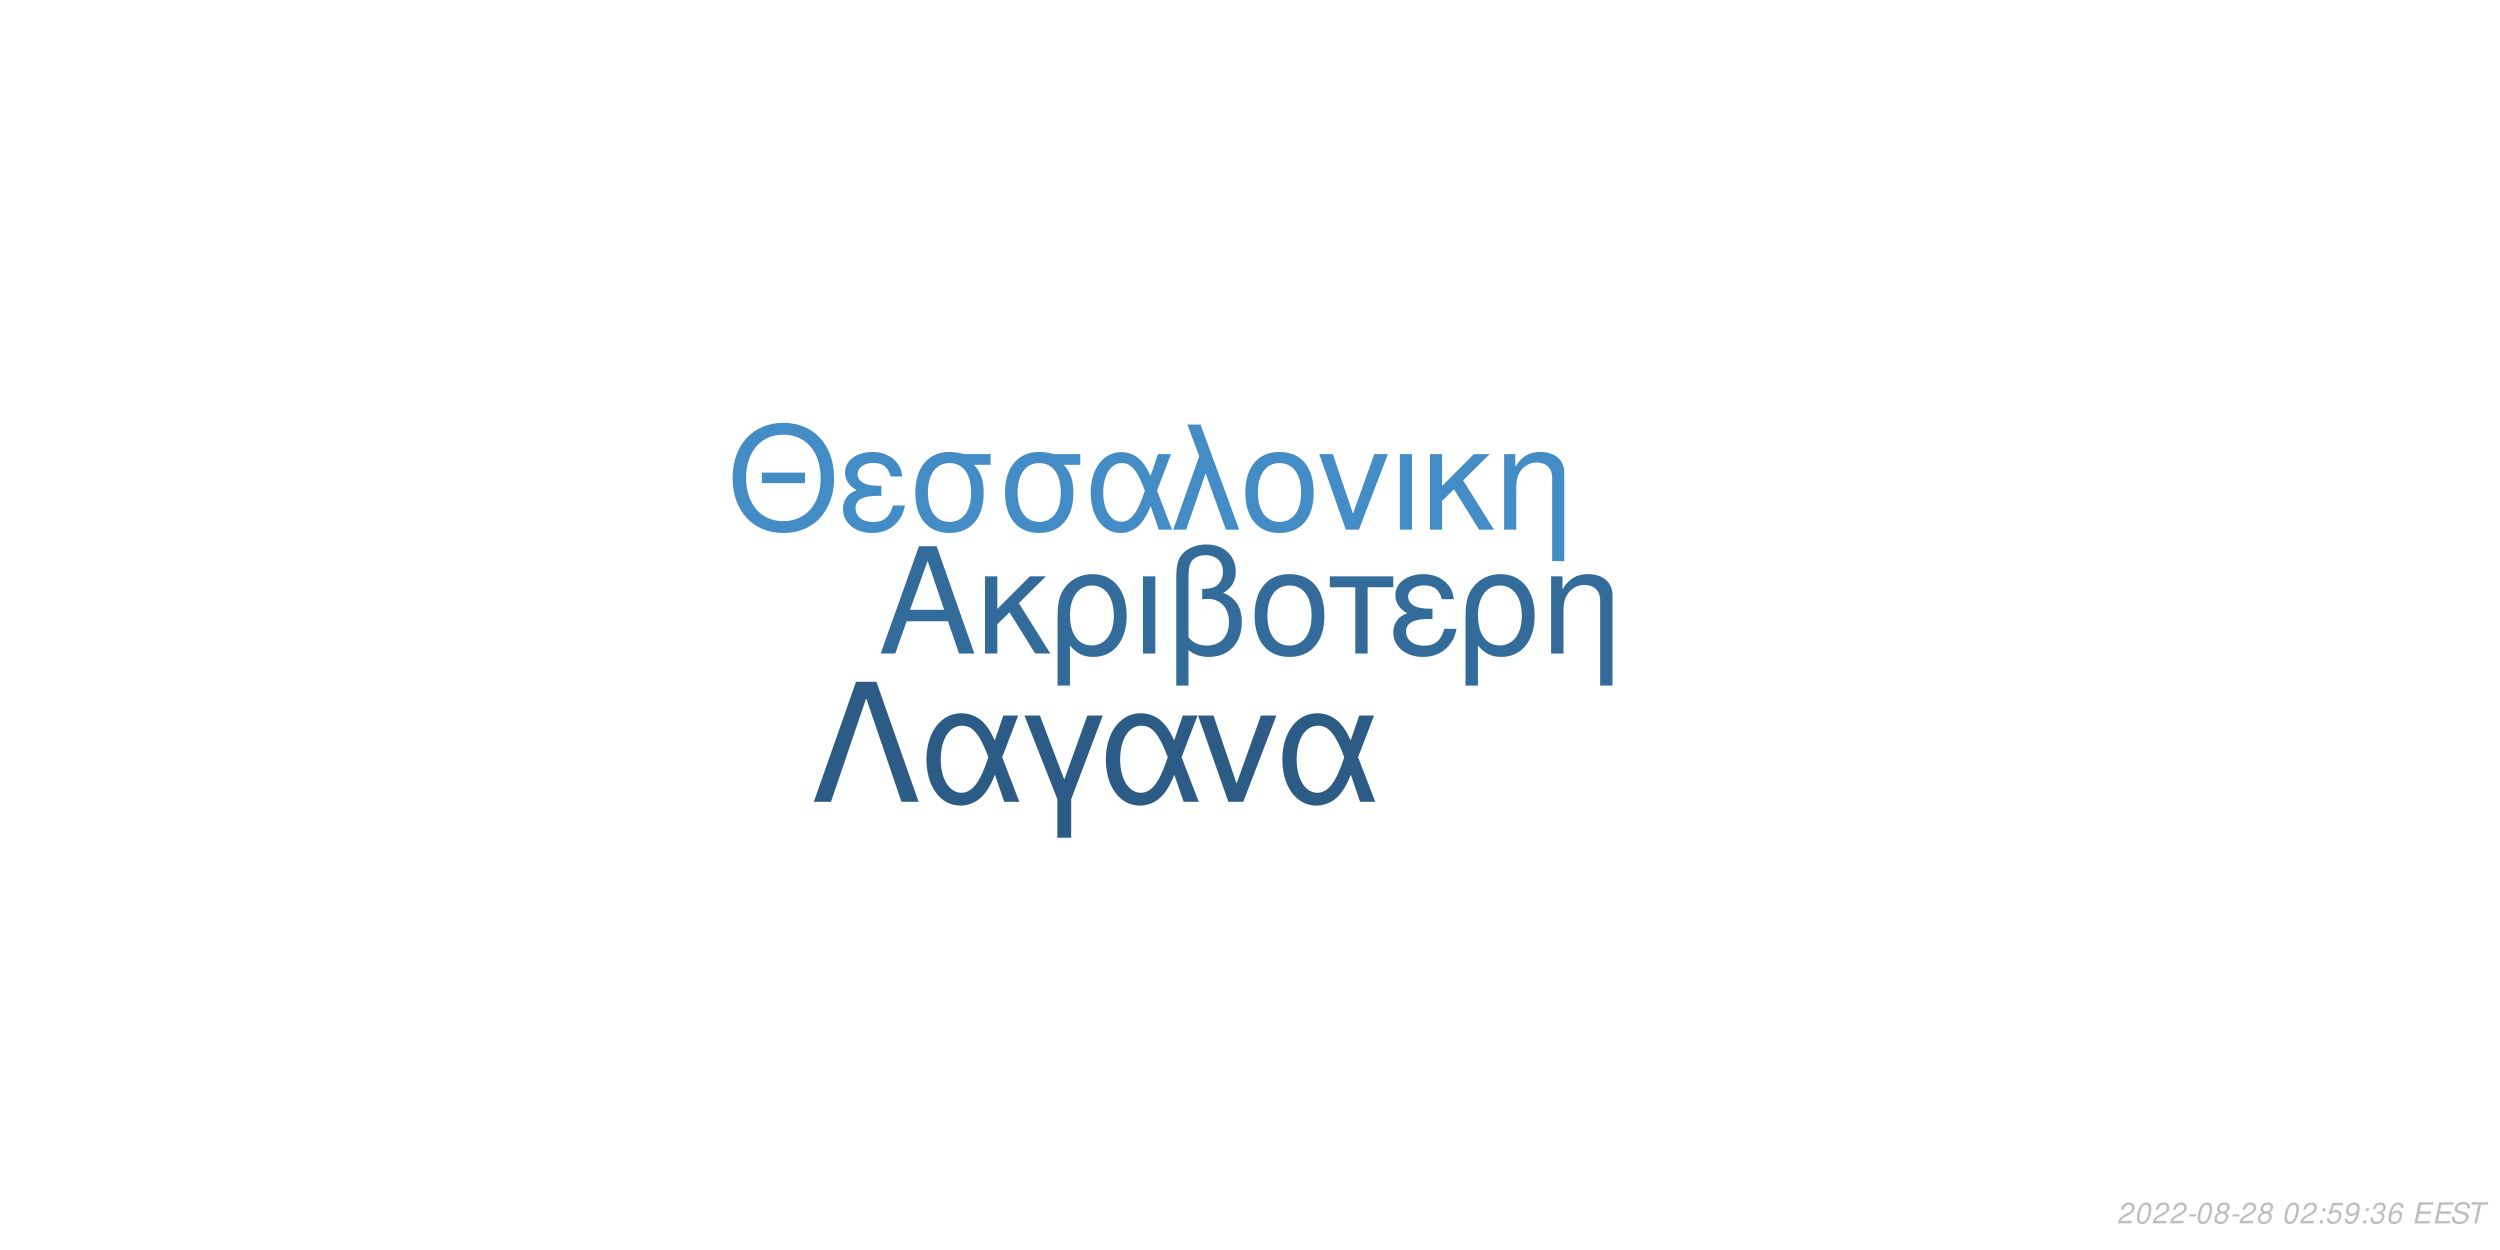
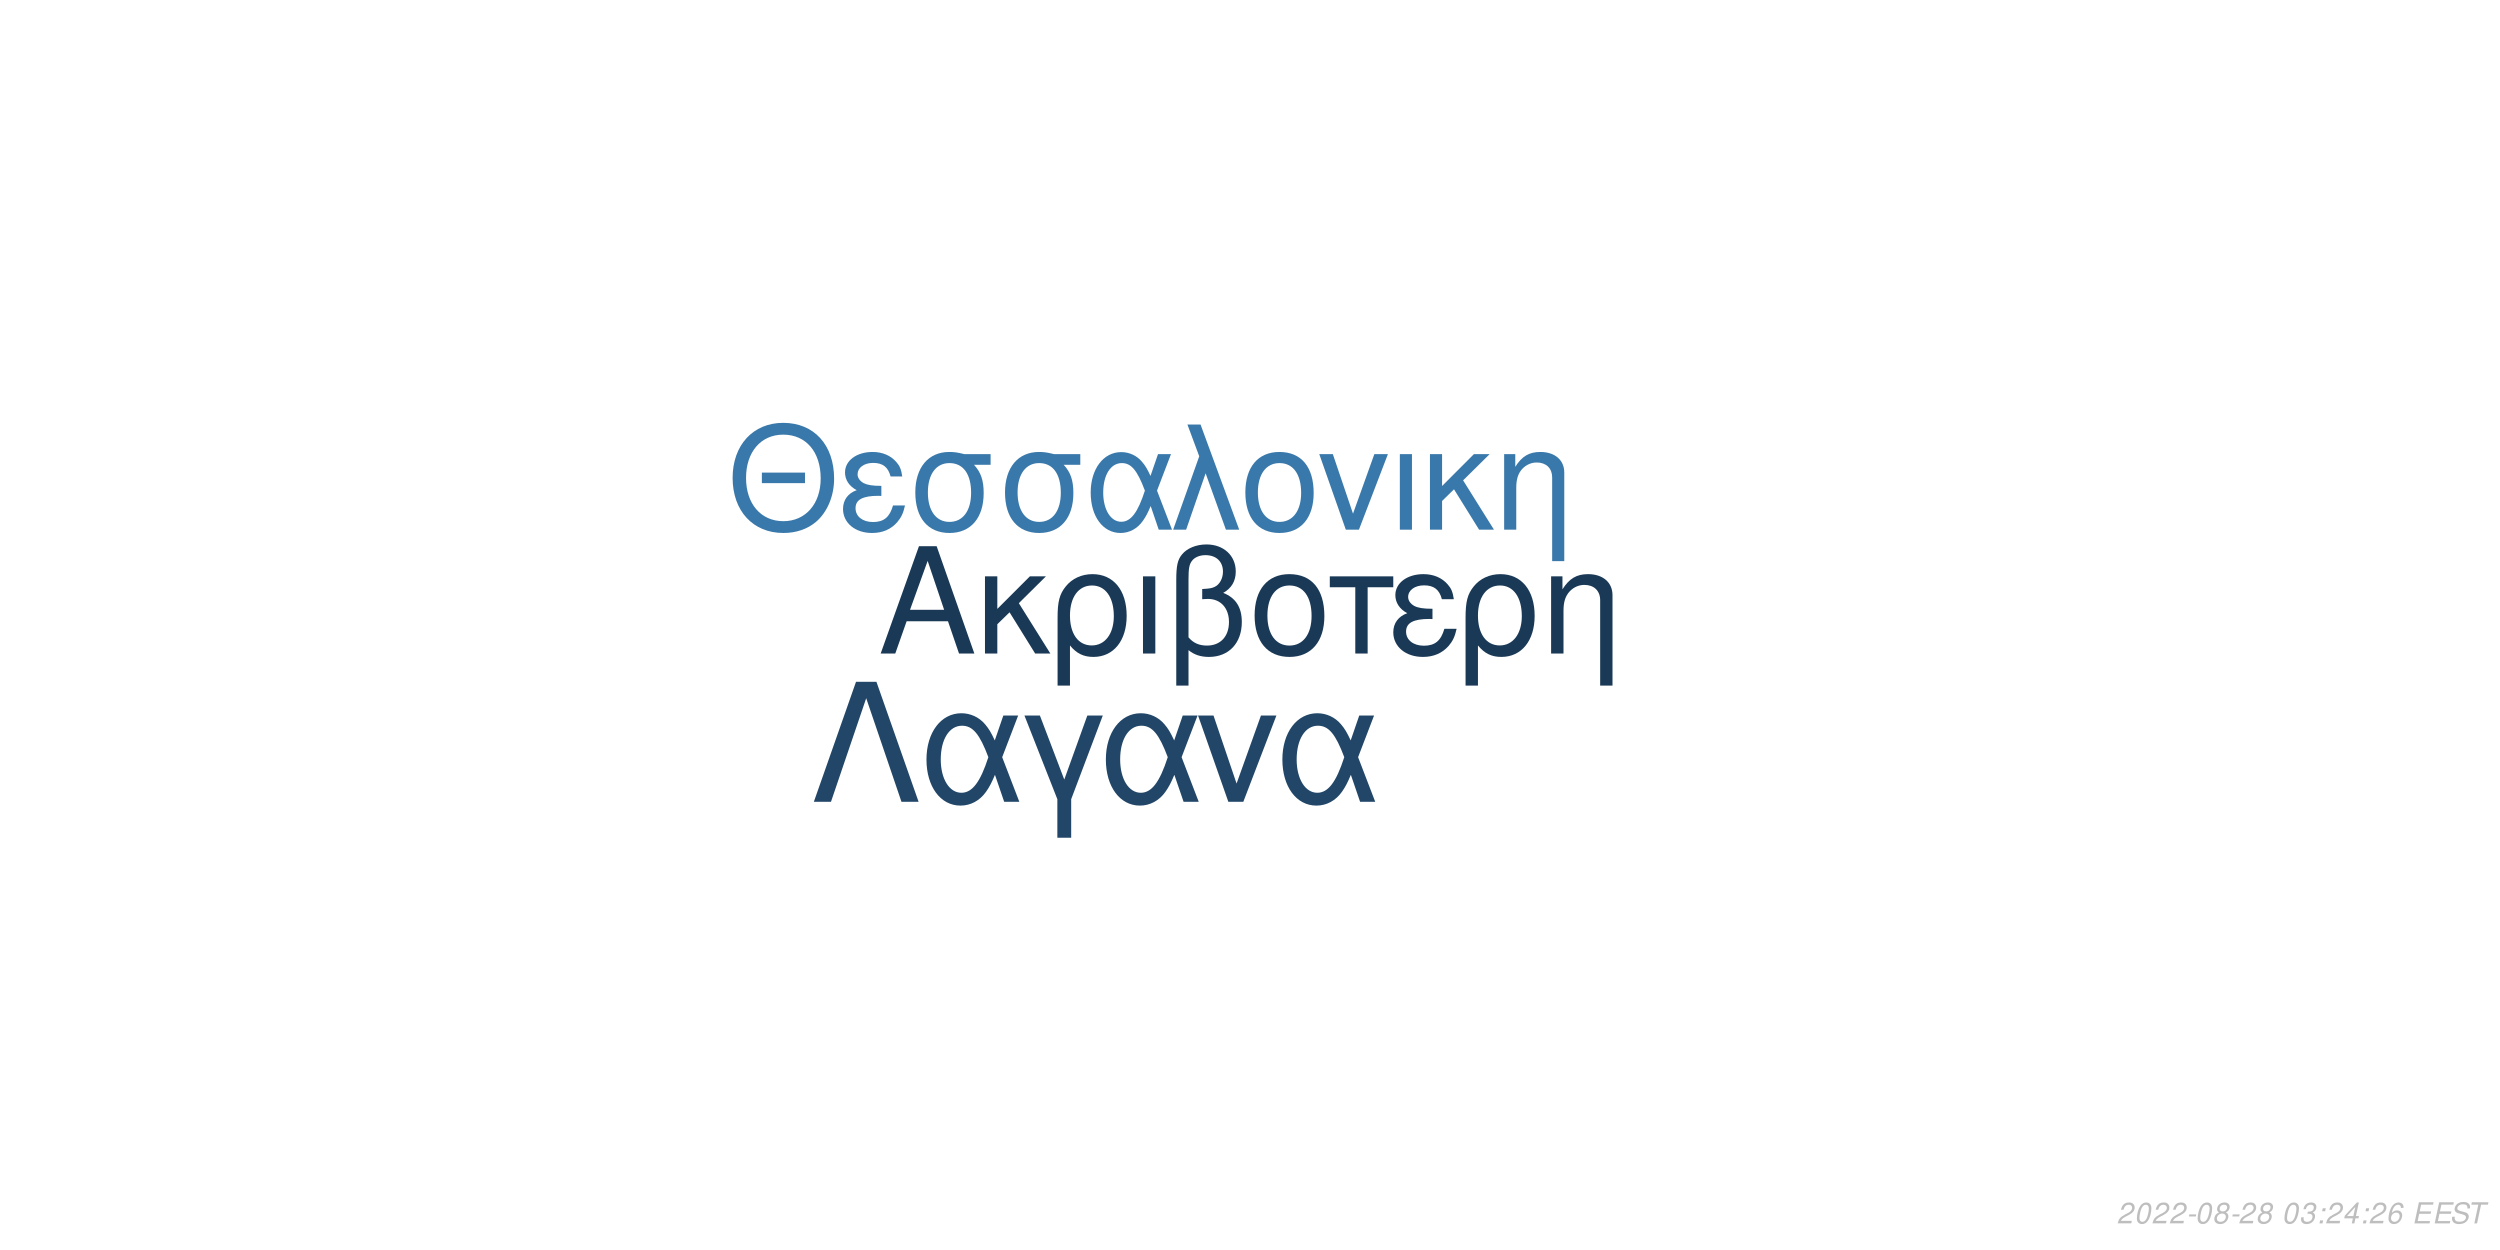
<svg xmlns="http://www.w3.org/2000/svg" xmlns:xlink="http://www.w3.org/1999/xlink" width="864pt" height="432pt" viewBox="0 0 864 432" version="1.1">
  <defs>
    <g>
      <symbol overflow="visible" id="glyph0-0">
        <path style="stroke:none;" d="" />
      </symbol>
      <symbol overflow="visible" id="glyph0-1">
        <path style="stroke:none;" d="M 24.125 -11.141 L 27.938 0 L 33.234 0 L 20.203 -37.094 L 14.094 -37.094 L 0.859 0 L 5.906 0 L 9.828 -11.141 Z M 22.797 -15.109 L 11 -15.109 L 17.094 -32.016 Z M 22.797 -15.109 " />
      </symbol>
      <symbol overflow="visible" id="glyph0-2">
        <path style="stroke:none;" d="M 7.172 -15.422 L 7.172 -26.672 L 2.906 -26.672 L 2.906 0 L 7.172 0 L 7.172 -10.125 L 11.406 -14.25 L 20.25 0 L 25.5 0 L 14.609 -17.406 L 23.969 -26.672 L 18.422 -26.672 Z M 7.172 -15.422 " />
      </symbol>
      <symbol overflow="visible" id="glyph0-3">
        <path style="stroke:none;" d="M 3 11.094 L 7.281 11.094 L 7.281 -2.797 C 9.516 -0.047 11.953 1.172 15.375 1.172 C 22.344 1.172 26.875 -4.422 26.875 -13.031 C 26.875 -21.891 22.297 -27.438 15.062 -27.438 C 11.297 -27.438 7.984 -25.906 5.797 -23.156 C 3.672 -20.516 3 -17.969 3 -12.359 Z M 14.906 -23.516 C 19.547 -23.516 22.438 -19.438 22.438 -12.922 C 22.438 -6.812 19.391 -2.797 14.812 -2.797 C 10.172 -2.797 7.281 -6.766 7.281 -13.125 C 7.281 -19.484 10.234 -23.516 14.906 -23.516 Z M 14.906 -23.516 " />
      </symbol>
      <symbol overflow="visible" id="glyph0-4">
        <path style="stroke:none;" d="M 3.516 0 L 7.781 0 L 7.781 -26.672 L 3.516 -26.672 Z M 3.516 0 " />
      </symbol>
      <symbol overflow="visible" id="glyph0-5">
        <path style="stroke:none;" d="M 4.016 11.094 L 8.25 11.094 L 8.25 -1.172 C 10.172 0.406 12.422 1.172 15.312 1.172 C 22.188 1.172 26.672 -3.609 26.672 -10.891 C 26.672 -15.984 24.578 -19.234 20.25 -20.969 C 23.109 -22.547 24.578 -25.031 24.578 -28.344 C 24.578 -33.844 20.406 -37.703 14.453 -37.703 C 10.938 -37.703 7.734 -36.391 6 -34.25 C 4.484 -32.422 4.016 -30.328 4.016 -25.391 Z M 8.25 -25.656 C 8.25 -29.359 8.5 -30.844 9.469 -32.062 C 10.375 -33.281 12.156 -34 14.094 -34 C 17.812 -34 20.156 -31.812 20.156 -28.297 C 20.156 -25.953 18.984 -23.812 17.297 -23.047 C 16.281 -22.547 15.469 -22.438 12.984 -22.297 L 12.984 -18.781 C 13.734 -18.828 14.344 -18.875 14.969 -18.875 C 19.344 -18.875 22.234 -15.719 22.234 -10.891 C 22.234 -5.906 19.281 -2.75 14.656 -2.75 C 11.953 -2.75 9.922 -3.609 8.25 -5.594 Z M 8.25 -25.656 " />
      </symbol>
      <symbol overflow="visible" id="glyph0-6">
        <path style="stroke:none;" d="M 14.094 -27.438 C 6.562 -27.438 2.094 -22.094 2.094 -13.125 C 2.094 -4.125 6.562 1.172 14.141 1.172 C 21.672 1.172 26.203 -4.172 26.203 -12.922 C 26.203 -22.188 21.828 -27.438 14.094 -27.438 Z M 14.141 -23.516 C 18.938 -23.516 21.781 -19.594 21.781 -12.984 C 21.781 -6.672 18.828 -2.75 14.141 -2.75 C 9.422 -2.75 6.516 -6.672 6.516 -13.125 C 6.516 -19.594 9.422 -23.516 14.141 -23.516 Z M 14.141 -23.516 " />
      </symbol>
      <symbol overflow="visible" id="glyph0-7">
        <path style="stroke:none;" d="M 7.891 0 L 12.156 0 L 12.156 -22.906 L 21.016 -22.906 L 21.016 -26.672 L -0.922 -26.672 L -0.922 -22.906 L 7.891 -22.906 Z M 7.891 0 " />
      </symbol>
      <symbol overflow="visible" id="glyph0-8">
        <path style="stroke:none;" d="M 14.562 -15.469 C 11.344 -15.469 9.562 -15.781 8.297 -16.438 C 6.922 -17.203 6.156 -18.328 6.156 -19.547 C 6.156 -21.891 8.453 -23.562 11.656 -23.562 C 15.062 -23.562 16.953 -22.094 17.812 -18.781 L 21.938 -18.781 C 21.578 -21.266 21.062 -22.5 19.797 -23.922 C 17.812 -26.203 14.906 -27.438 11.453 -27.438 C 5.797 -27.438 1.734 -24.375 1.734 -20.203 C 1.734 -17.609 3.156 -15.375 5.859 -13.938 C 2.797 -12.875 1.016 -10.484 1.016 -7.328 C 1.016 -2.391 5.297 1.172 11.25 1.172 C 14.969 1.172 17.906 -0.109 20.156 -2.641 C 21.578 -4.328 22.297 -5.797 22.906 -8.547 L 18.672 -8.547 C 17.5 -4.422 15.422 -2.703 11.609 -2.703 C 7.938 -2.703 5.438 -4.688 5.438 -7.578 C 5.438 -10.578 7.938 -11.953 13.484 -11.953 C 13.641 -11.953 14.094 -11.953 14.562 -11.906 Z M 14.562 -15.469 " />
      </symbol>
      <symbol overflow="visible" id="glyph0-9">
        <path style="stroke:none;" d="M 3.562 -26.672 L 3.562 0 L 7.844 0 L 7.844 -14.703 C 7.844 -17.906 8.5 -19.891 10.031 -21.531 C 11.406 -22.953 13.188 -23.719 15.062 -23.719 C 18.375 -23.719 20.516 -21.672 20.516 -18.469 L 20.516 11.094 L 24.781 11.094 L 24.781 -20.156 C 24.781 -24.578 21.469 -27.438 16.328 -27.438 C 12.359 -27.438 9.828 -25.906 7.484 -22.188 L 7.484 -26.672 Z M 3.562 -26.672 " />
      </symbol>
      <symbol overflow="visible" id="glyph1-0">
        <path style="stroke:none;" d="" />
      </symbol>
      <symbol overflow="visible" id="glyph1-1">
        <path style="stroke:none;" d="M 26.859 -19.734 L 11.953 -19.734 L 11.953 -16.094 L 26.859 -16.094 Z M 19.328 -36.922 C 8.922 -36.922 1.844 -29.25 1.844 -17.891 C 1.844 -6.484 8.875 1.141 19.391 1.141 C 23.812 1.141 27.703 -0.203 30.641 -2.688 C 34.578 -6.031 36.922 -11.656 36.922 -17.594 C 36.922 -29.297 30 -36.922 19.328 -36.922 Z M 19.328 -32.844 C 27.203 -32.844 32.281 -26.906 32.281 -17.688 C 32.281 -8.922 27.062 -2.938 19.391 -2.938 C 11.609 -2.938 6.484 -8.922 6.484 -17.891 C 6.484 -26.859 11.609 -32.844 19.328 -32.844 Z M 19.328 -32.844 " />
      </symbol>
      <symbol overflow="visible" id="glyph1-2">
        <path style="stroke:none;" d="M 14.25 -15.141 C 11.109 -15.141 9.375 -15.453 8.125 -16.094 C 6.781 -16.844 6.031 -17.938 6.031 -19.141 C 6.031 -21.422 8.266 -23.078 11.406 -23.078 C 14.75 -23.078 16.594 -21.625 17.438 -18.391 L 21.469 -18.391 C 21.125 -20.828 20.625 -22.031 19.391 -23.422 C 17.438 -25.656 14.594 -26.859 11.219 -26.859 C 5.688 -26.859 1.688 -23.875 1.688 -19.781 C 1.688 -17.234 3.094 -15.047 5.734 -13.656 C 2.734 -12.609 1 -10.266 1 -7.172 C 1 -2.344 5.188 1.141 11.016 1.141 C 14.656 1.141 17.547 -0.094 19.734 -2.594 C 21.125 -4.234 21.828 -5.688 22.422 -8.375 L 18.281 -8.375 C 17.141 -4.328 15.094 -2.641 11.359 -2.641 C 7.766 -2.641 5.328 -4.578 5.328 -7.422 C 5.328 -10.359 7.766 -11.703 13.203 -11.703 C 13.359 -11.703 13.797 -11.703 14.25 -11.656 Z M 14.25 -15.141 " />
      </symbol>
      <symbol overflow="visible" id="glyph1-3">
        <path style="stroke:none;" d="M 29 -26.109 L 19.938 -26.109 C 17.594 -26.703 16.438 -26.859 14.703 -26.859 C 7.469 -26.859 2.984 -21.469 2.984 -12.859 C 2.984 -4.031 7.375 1.141 14.797 1.141 C 22.172 1.141 26.609 -4.078 26.609 -12.656 C 26.609 -17.047 25.656 -19.828 23.266 -22.422 L 29 -22.422 Z M 14.797 -23.016 C 19.531 -23.016 22.266 -19.234 22.266 -12.75 C 22.266 -6.531 19.438 -2.688 14.797 -2.688 C 10.172 -2.688 7.328 -6.531 7.328 -12.859 C 7.328 -19.188 10.172 -23.016 14.797 -23.016 Z M 14.797 -23.016 " />
      </symbol>
      <symbol overflow="visible" id="glyph1-4">
        <path style="stroke:none;" d="M 29.344 -26.109 L 24.859 -26.109 L 22.266 -18.578 C 21.125 -21.031 20.484 -22.125 19.328 -23.469 C 17.547 -25.609 14.906 -26.812 12.156 -26.812 C 5.984 -26.812 1.594 -20.984 1.594 -12.812 C 1.594 -4.578 5.828 1.141 11.906 1.141 C 14.953 1.141 17.734 -0.344 19.625 -3.047 C 20.672 -4.531 21.281 -5.688 22.328 -8.172 L 25.109 0 L 29.703 0 L 24.516 -13.5 Z M 20.328 -13.5 C 17.891 -5.922 15.453 -2.734 12.156 -2.734 C 8.516 -2.734 5.922 -6.922 5.922 -12.812 C 5.922 -18.938 8.516 -23.016 12.359 -23.016 C 15.594 -23.016 17.688 -20.531 20.328 -13.5 Z M 20.328 -13.5 " />
      </symbol>
      <symbol overflow="visible" id="glyph1-5">
        <path style="stroke:none;" d="M 1.094 0 L 5.578 0 L 12.312 -19.484 L 19.328 0 L 23.922 0 L 10.562 -36.328 L 6.031 -36.328 L 10.109 -25.359 Z M 1.094 0 " />
      </symbol>
      <symbol overflow="visible" id="glyph1-6">
        <path style="stroke:none;" d="M 13.797 -26.859 C 6.422 -26.859 2.047 -21.625 2.047 -12.859 C 2.047 -4.031 6.422 1.141 13.859 1.141 C 21.234 1.141 25.656 -4.078 25.656 -12.656 C 25.656 -21.719 21.375 -26.859 13.797 -26.859 Z M 13.859 -23.016 C 18.531 -23.016 21.328 -19.188 21.328 -12.703 C 21.328 -6.531 18.438 -2.688 13.859 -2.688 C 9.219 -2.688 6.375 -6.531 6.375 -12.859 C 6.375 -19.188 9.219 -23.016 13.859 -23.016 Z M 13.859 -23.016 " />
      </symbol>
      <symbol overflow="visible" id="glyph1-7">
        <path style="stroke:none;" d="M 14.297 0 L 24.312 -26.109 L 19.625 -26.109 L 12.25 -5.531 L 5.281 -26.109 L 0.594 -26.109 L 9.766 0 Z M 14.297 0 " />
      </symbol>
      <symbol overflow="visible" id="glyph1-8">
        <path style="stroke:none;" d="M 3.438 0 L 7.625 0 L 7.625 -26.109 L 3.438 -26.109 Z M 3.438 0 " />
      </symbol>
      <symbol overflow="visible" id="glyph1-9">
        <path style="stroke:none;" d="M 7.031 -15.094 L 7.031 -26.109 L 2.844 -26.109 L 2.844 0 L 7.031 0 L 7.031 -9.922 L 11.156 -13.953 L 19.828 0 L 24.969 0 L 14.297 -17.047 L 23.469 -26.109 L 18.031 -26.109 Z M 7.031 -15.094 " />
      </symbol>
      <symbol overflow="visible" id="glyph1-10">
        <path style="stroke:none;" d="M 3.484 -26.109 L 3.484 0 L 7.672 0 L 7.672 -14.406 C 7.672 -17.547 8.328 -19.484 9.812 -21.078 C 11.156 -22.469 12.906 -23.219 14.75 -23.219 C 17.984 -23.219 20.078 -21.234 20.078 -18.094 L 20.078 10.859 L 24.266 10.859 L 24.266 -19.734 C 24.266 -24.062 21.031 -26.859 16 -26.859 C 12.109 -26.859 9.609 -25.359 7.328 -21.719 L 7.328 -26.109 Z M 3.484 -26.109 " />
      </symbol>
      <symbol overflow="visible" id="glyph2-0">
        <path style="stroke:none;" d="" />
      </symbol>
      <symbol overflow="visible" id="glyph2-1">
        <path style="stroke:none;" d="M 22.531 -41.484 L 15.484 -41.484 L 0.906 0 L 6.828 0 L 19 -35.797 L 31.188 0 L 37.109 0 Z M 22.531 -41.484 " />
      </symbol>
      <symbol overflow="visible" id="glyph2-2">
        <path style="stroke:none;" d="M 33.516 -29.812 L 28.391 -29.812 L 25.438 -21.219 C 24.125 -24.016 23.391 -25.266 22.078 -26.797 C 20.031 -29.25 17.016 -30.609 13.891 -30.609 C 6.828 -30.609 1.828 -23.953 1.828 -14.625 C 1.828 -5.234 6.656 1.312 13.594 1.312 C 17.078 1.312 20.266 -0.391 22.422 -3.469 C 23.609 -5.172 24.297 -6.484 25.5 -9.328 L 28.688 0 L 33.922 0 L 28 -15.422 Z M 23.219 -15.422 C 20.422 -6.766 17.641 -3.125 13.891 -3.125 C 9.734 -3.125 6.766 -7.906 6.766 -14.625 C 6.766 -21.625 9.734 -26.297 14.109 -26.297 C 17.812 -26.297 20.203 -23.453 23.219 -15.422 Z M 23.219 -15.422 " />
      </symbol>
      <symbol overflow="visible" id="glyph2-3">
        <path style="stroke:none;" d="M 12.062 12.406 L 16.844 12.406 L 16.844 -0.906 L 27.766 -29.812 L 22.422 -29.812 L 14.453 -7.688 L 6.031 -29.812 L 0.688 -29.812 L 12.062 -0.906 Z M 12.062 12.406 " />
      </symbol>
      <symbol overflow="visible" id="glyph2-4">
        <path style="stroke:none;" d="M 16.328 0 L 27.766 -29.812 L 22.422 -29.812 L 14 -6.312 L 6.031 -29.812 L 0.688 -29.812 L 11.156 0 Z M 16.328 0 " />
      </symbol>
      <symbol overflow="visible" id="glyph3-0">
        <path style="stroke:none;" d="" />
      </symbol>
      <symbol overflow="visible" id="glyph3-1">
        <path style="stroke:none;" d="M 5.234 -0.875 L 1.469 -0.875 C 1.641 -1.375 2.203 -1.891 3.109 -2.344 L 4.234 -2.938 C 5.562 -3.625 6.219 -4.469 6.219 -5.484 C 6.219 -5.938 6.062 -6.359 5.797 -6.656 C 5.469 -7.047 4.984 -7.234 4.312 -7.234 C 2.766 -7.234 1.891 -6.453 1.484 -4.734 L 2.375 -4.734 C 2.484 -5.188 2.609 -5.484 2.797 -5.75 C 3.094 -6.203 3.609 -6.453 4.188 -6.453 C 4.891 -6.453 5.344 -6.031 5.344 -5.375 C 5.344 -4.703 4.859 -4.094 4.016 -3.656 L 2.984 -3.125 C 1.234 -2.188 0.797 -1.656 0.344 -0.016 L 5.047 -0.016 Z M 5.234 -0.875 " />
      </symbol>
      <symbol overflow="visible" id="glyph3-2">
        <path style="stroke:none;" d="M 4.203 -7.234 C 3.375 -7.234 2.688 -6.812 2.125 -5.984 C 1.484 -5.047 0.984 -3.188 0.984 -1.734 C 0.984 -1.109 1.172 -0.562 1.484 -0.266 C 1.797 0.047 2.281 0.234 2.766 0.234 C 3.625 0.234 4.281 -0.156 4.859 -1.016 C 5.516 -1.953 6 -3.797 6 -5.266 C 6 -6.5 5.328 -7.234 4.203 -7.234 Z M 4.094 -6.453 C 4.734 -6.453 5.125 -5.984 5.125 -5.156 C 5.125 -4.203 4.781 -2.625 4.406 -1.812 C 3.984 -0.938 3.516 -0.547 2.875 -0.547 C 2.25 -0.547 1.875 -1.031 1.875 -1.828 C 1.875 -2.797 2.203 -4.344 2.594 -5.203 C 2.984 -6.047 3.453 -6.453 4.094 -6.453 Z M 4.094 -6.453 " />
      </symbol>
      <symbol overflow="visible" id="glyph3-3">
        <path style="stroke:none;" d="M 3.516 -3.125 L 1.125 -3.125 L 0.969 -2.406 L 3.359 -2.406 Z M 3.516 -3.125 " />
      </symbol>
      <symbol overflow="visible" id="glyph3-4">
        <path style="stroke:none;" d="M 4.766 -3.797 C 5.078 -3.969 5.234 -4.078 5.438 -4.234 C 5.812 -4.594 6.062 -5.172 6.062 -5.734 C 6.062 -6.625 5.344 -7.234 4.266 -7.234 C 2.812 -7.234 1.703 -6.219 1.703 -4.875 C 1.703 -4.406 1.875 -4.125 2.359 -3.812 C 1.297 -3.312 0.75 -2.516 0.75 -1.469 C 0.75 -0.438 1.547 0.234 2.812 0.234 C 3.656 0.234 4.359 -0.094 4.938 -0.734 C 5.359 -1.234 5.609 -1.859 5.609 -2.438 C 5.609 -3.047 5.312 -3.516 4.766 -3.797 Z M 4.109 -6.453 C 4.797 -6.453 5.188 -6.125 5.188 -5.578 C 5.188 -5.266 5.062 -4.922 4.859 -4.672 C 4.562 -4.312 4.188 -4.156 3.656 -4.156 C 2.984 -4.156 2.594 -4.453 2.594 -4.984 C 2.594 -5.859 3.203 -6.453 4.109 -6.453 Z M 3.453 -3.406 C 4.234 -3.406 4.734 -2.984 4.734 -2.312 C 4.734 -1.312 3.922 -0.547 2.875 -0.547 C 2.125 -0.547 1.625 -0.969 1.625 -1.625 C 1.625 -2.609 2.438 -3.406 3.453 -3.406 Z M 3.453 -3.406 " />
      </symbol>
      <symbol overflow="visible" id="glyph3-5">
        <path style="stroke:none;" d="" />
      </symbol>
      <symbol overflow="visible" id="glyph3-6">
+         <path style="stroke:none;" d="M 2.922 -3.312 C 3.125 -3.344 3.234 -3.344 3.375 -3.344 C 4.203 -3.344 4.688 -3 4.688 -2.406 C 4.688 -1.312 3.906 -0.547 2.781 -0.547 C 2.047 -0.547 1.594 -0.938 1.594 -1.562 C 1.594 -1.719 1.609 -1.844 1.656 -2.094 L 0.766 -2.094 C 0.734 -1.797 0.719 -1.641 0.719 -1.469 C 0.719 -0.375 1.406 0.234 2.641 0.234 C 3.547 0.234 4.297 -0.078 4.812 -0.656 C 5.266 -1.156 5.562 -1.875 5.562 -2.547 C 5.562 -3.125 5.344 -3.453 4.797 -3.734 C 5.641 -4.234 6.016 -4.844 6.016 -5.734 C 6.016 -6.656 5.312 -7.234 4.203 -7.234 C 3.375 -7.234 2.672 -6.938 2.188 -6.375 C 1.891 -6.031 1.703 -5.641 1.516 -4.906 L 2.391 -4.906 C 2.5 -5.359 2.594 -5.594 2.734 -5.812 C 3.047 -6.234 3.516 -6.453 4.078 -6.453 C 4.734 -6.453 5.141 -6.125 5.141 -5.578 C 5.141 -5.188 5.016 -4.797 4.797 -4.547 C 4.516 -4.234 4 -4.062 3.266 -4.062 L 3.078 -4.062 Z M 2.922 -3.312 " />
+       </symbol>
+       <symbol overflow="visible" id="glyph3-7">
        <path style="stroke:none;" d="M 2.359 -1.031 L 1.312 -1.031 L 1.094 0 L 2.141 0 Z M 3.266 -5.234 L 2.219 -5.234 L 2 -4.203 L 3.047 -4.203 Z M 3.266 -5.234 " />
      </symbol>
-       <symbol overflow="visible" id="glyph3-7">
-         <path style="stroke:none;" d="M 6.297 -7.094 L 2.594 -7.094 L 1.234 -3.234 L 2.047 -3.234 C 2.656 -3.766 2.938 -3.906 3.531 -3.906 C 4.328 -3.906 4.797 -3.453 4.797 -2.688 C 4.797 -1.438 3.969 -0.547 2.828 -0.547 C 2.031 -0.547 1.609 -0.938 1.578 -1.734 L 0.703 -1.734 L 0.703 -1.516 C 0.703 -0.938 0.844 -0.547 1.188 -0.266 C 1.562 0.062 2.078 0.234 2.703 0.234 C 3.656 0.234 4.391 -0.156 4.984 -0.922 C 5.422 -1.5 5.672 -2.234 5.672 -2.953 C 5.672 -4 4.938 -4.672 3.812 -4.672 C 3.328 -4.672 2.906 -4.547 2.406 -4.234 L 3.109 -6.219 L 6.109 -6.219 Z M 6.297 -7.094 " />
-       </symbol>
      <symbol overflow="visible" id="glyph3-8">
-         <path style="stroke:none;" d="M 0.844 -1.656 C 0.844 -1.547 0.844 -1.438 0.844 -1.375 C 0.844 -0.406 1.531 0.234 2.578 0.234 C 3.203 0.234 3.766 0.016 4.297 -0.438 C 4.938 -1 5.312 -1.656 5.594 -2.719 C 5.844 -3.672 6.016 -4.766 6.016 -5.375 C 6.016 -5.844 5.844 -6.328 5.547 -6.656 C 5.203 -7.031 4.703 -7.234 4.062 -7.234 C 2.516 -7.234 1.297 -5.938 1.297 -4.266 C 1.297 -3.203 1.984 -2.547 3.047 -2.547 C 3.484 -2.547 3.953 -2.672 4.281 -2.891 C 4.406 -2.984 4.547 -3.078 4.828 -3.344 C 4.438 -1.484 3.703 -0.547 2.703 -0.547 C 2.109 -0.547 1.719 -0.938 1.719 -1.547 L 1.719 -1.656 Z M 3.953 -6.453 C 4.625 -6.453 5.141 -5.953 5.141 -5.281 C 5.141 -4.188 4.312 -3.312 3.297 -3.312 C 2.594 -3.312 2.172 -3.734 2.172 -4.453 C 2.172 -5.562 2.984 -6.453 3.953 -6.453 Z M 3.953 -6.453 " />
+         <path style="stroke:none;" d="M 3.625 -1.75 L 3.266 0 L 4.141 0 L 4.516 -1.75 L 5.562 -1.75 L 5.734 -2.531 L 4.688 -2.531 L 5.688 -7.234 L 5.016 -7.234 L 0.844 -2.672 L 0.641 -1.75 Z M 3.797 -2.531 L 1.594 -2.531 L 4.469 -5.703 Z M 3.797 -2.531 " />
      </symbol>
      <symbol overflow="visible" id="glyph3-9">
-         <path style="stroke:none;" d="M 2.922 -3.312 C 3.125 -3.344 3.234 -3.344 3.375 -3.344 C 4.203 -3.344 4.688 -3 4.688 -2.406 C 4.688 -1.312 3.906 -0.547 2.781 -0.547 C 2.047 -0.547 1.594 -0.938 1.594 -1.562 C 1.594 -1.719 1.609 -1.844 1.656 -2.094 L 0.766 -2.094 C 0.734 -1.797 0.719 -1.641 0.719 -1.469 C 0.719 -0.375 1.406 0.234 2.641 0.234 C 3.547 0.234 4.297 -0.078 4.812 -0.656 C 5.266 -1.156 5.562 -1.875 5.562 -2.547 C 5.562 -3.125 5.344 -3.453 4.797 -3.734 C 5.641 -4.234 6.016 -4.844 6.016 -5.734 C 6.016 -6.656 5.312 -7.234 4.203 -7.234 C 3.375 -7.234 2.672 -6.938 2.188 -6.375 C 1.891 -6.031 1.703 -5.641 1.516 -4.906 L 2.391 -4.906 C 2.5 -5.359 2.594 -5.594 2.734 -5.812 C 3.047 -6.234 3.516 -6.453 4.078 -6.453 C 4.734 -6.453 5.141 -6.125 5.141 -5.578 C 5.141 -5.188 5.016 -4.797 4.797 -4.547 C 4.516 -4.234 4 -4.062 3.266 -4.062 L 3.078 -4.062 Z M 2.922 -3.312 " />
+         <path style="stroke:none;" d="M 6.125 -5.344 L 6.141 -5.625 C 6.141 -6.609 5.453 -7.234 4.391 -7.234 C 3.438 -7.234 2.641 -6.719 2.016 -5.703 C 1.422 -4.781 0.938 -2.953 0.938 -1.688 C 0.938 -0.516 1.688 0.234 2.859 0.234 C 3.703 0.234 4.438 -0.156 5 -0.875 C 5.406 -1.422 5.672 -2.156 5.672 -2.766 C 5.672 -3.812 4.969 -4.5 3.906 -4.5 C 3.234 -4.5 2.672 -4.234 2.094 -3.625 C 2.406 -5.375 3.234 -6.453 4.25 -6.453 C 4.703 -6.453 5.062 -6.234 5.172 -5.844 C 5.203 -5.719 5.234 -5.578 5.25 -5.344 Z M 3.656 -3.734 C 4.344 -3.734 4.797 -3.281 4.797 -2.625 C 4.797 -1.469 3.984 -0.547 2.984 -0.547 C 2.297 -0.547 1.812 -1.047 1.812 -1.766 C 1.812 -2.859 2.625 -3.734 3.656 -3.734 Z M 3.656 -3.734 " />
      </symbol>
      <symbol overflow="visible" id="glyph3-10">
-         <path style="stroke:none;" d="M 6.125 -5.344 L 6.141 -5.625 C 6.141 -6.609 5.453 -7.234 4.391 -7.234 C 3.438 -7.234 2.641 -6.719 2.016 -5.703 C 1.422 -4.781 0.938 -2.953 0.938 -1.688 C 0.938 -0.516 1.688 0.234 2.859 0.234 C 3.703 0.234 4.438 -0.156 5 -0.875 C 5.406 -1.422 5.672 -2.156 5.672 -2.766 C 5.672 -3.812 4.969 -4.5 3.906 -4.5 C 3.234 -4.5 2.672 -4.234 2.094 -3.625 C 2.406 -5.375 3.234 -6.453 4.25 -6.453 C 4.703 -6.453 5.062 -6.234 5.172 -5.844 C 5.203 -5.719 5.234 -5.578 5.25 -5.344 Z M 3.656 -3.734 C 4.344 -3.734 4.797 -3.281 4.797 -2.625 C 4.797 -1.469 3.984 -0.547 2.984 -0.547 C 2.297 -0.547 1.812 -1.047 1.812 -1.766 C 1.812 -2.859 2.625 -3.734 3.656 -3.734 Z M 3.656 -3.734 " />
+         <path style="stroke:none;" d="M 2.547 -3.312 L 6.5 -3.312 L 6.688 -4.141 L 2.719 -4.141 L 3.219 -6.469 L 7.344 -6.469 L 7.516 -7.297 L 2.453 -7.297 L 0.906 0 L 6.125 0 L 6.297 -0.812 L 2.016 -0.812 Z M 2.547 -3.312 " />
      </symbol>
      <symbol overflow="visible" id="glyph3-11">
-         <path style="stroke:none;" d="M 2.547 -3.312 L 6.5 -3.312 L 6.688 -4.141 L 2.719 -4.141 L 3.219 -6.469 L 7.344 -6.469 L 7.516 -7.297 L 2.453 -7.297 L 0.906 0 L 6.125 0 L 6.297 -0.812 L 2.016 -0.812 Z M 2.547 -3.312 " />
+         <path style="stroke:none;" d="M 7.062 -5.156 C 7.125 -5.438 7.141 -5.562 7.141 -5.703 C 7.141 -6.156 6.938 -6.594 6.594 -6.891 C 6.188 -7.25 5.656 -7.406 4.875 -7.406 C 3.844 -7.406 3.047 -7.125 2.5 -6.562 C 2.094 -6.141 1.781 -5.438 1.781 -4.922 C 1.781 -4.297 2.219 -3.766 2.891 -3.562 L 4.594 -3.094 C 5.406 -2.859 5.734 -2.578 5.734 -2.094 C 5.734 -1.781 5.547 -1.406 5.266 -1.141 C 4.844 -0.766 4.266 -0.578 3.453 -0.578 C 2.328 -0.578 1.812 -0.984 1.812 -1.906 C 1.812 -2.047 1.812 -2.125 1.844 -2.312 L 0.984 -2.312 C 0.906 -2.062 0.891 -1.906 0.891 -1.688 C 0.891 -0.484 1.797 0.234 3.297 0.234 C 4.359 0.234 5.234 -0.062 5.812 -0.609 C 6.344 -1.078 6.688 -1.797 6.688 -2.375 C 6.688 -2.641 6.609 -2.906 6.453 -3.156 C 6.234 -3.5 5.938 -3.703 5.469 -3.828 L 3.75 -4.312 C 2.984 -4.547 2.734 -4.734 2.734 -5.188 C 2.734 -5.547 2.875 -5.844 3.188 -6.109 C 3.547 -6.438 4.031 -6.594 4.703 -6.594 C 5.266 -6.594 5.688 -6.484 5.906 -6.297 C 6.094 -6.125 6.219 -5.797 6.219 -5.516 C 6.219 -5.422 6.203 -5.344 6.188 -5.156 Z M 7.062 -5.156 " />
      </symbol>
      <symbol overflow="visible" id="glyph3-12">
-         <path style="stroke:none;" d="M 7.062 -5.156 C 7.125 -5.438 7.141 -5.562 7.141 -5.703 C 7.141 -6.156 6.938 -6.594 6.594 -6.891 C 6.188 -7.25 5.656 -7.406 4.875 -7.406 C 3.844 -7.406 3.047 -7.125 2.5 -6.562 C 2.094 -6.141 1.781 -5.438 1.781 -4.922 C 1.781 -4.297 2.219 -3.766 2.891 -3.562 L 4.594 -3.094 C 5.406 -2.859 5.734 -2.578 5.734 -2.094 C 5.734 -1.781 5.547 -1.406 5.266 -1.141 C 4.844 -0.766 4.266 -0.578 3.453 -0.578 C 2.328 -0.578 1.812 -0.984 1.812 -1.906 C 1.812 -2.047 1.812 -2.125 1.844 -2.312 L 0.984 -2.312 C 0.906 -2.062 0.891 -1.906 0.891 -1.688 C 0.891 -0.484 1.797 0.234 3.297 0.234 C 4.359 0.234 5.234 -0.062 5.812 -0.609 C 6.344 -1.078 6.688 -1.797 6.688 -2.375 C 6.688 -2.641 6.609 -2.906 6.453 -3.156 C 6.234 -3.5 5.938 -3.703 5.469 -3.828 L 3.75 -4.312 C 2.984 -4.547 2.734 -4.734 2.734 -5.188 C 2.734 -5.547 2.875 -5.844 3.188 -6.109 C 3.547 -6.438 4.031 -6.594 4.703 -6.594 C 5.266 -6.594 5.688 -6.484 5.906 -6.297 C 6.094 -6.125 6.219 -5.797 6.219 -5.516 C 6.219 -5.422 6.203 -5.344 6.188 -5.156 Z M 7.062 -5.156 " />
-       </symbol>
-       <symbol overflow="visible" id="glyph3-13">
        <path style="stroke:none;" d="M 4.938 -6.469 L 7.312 -6.469 L 7.484 -7.297 L 1.75 -7.297 L 1.578 -6.469 L 3.984 -6.469 L 2.609 0 L 3.547 0 Z M 4.938 -6.469 " />
      </symbol>
    </g>
  </defs>
  <g id="surface1">
    <rect x="0" y="0" width="864" height="432" style="fill:rgb(100%,100%,100%);fill-opacity:1;stroke:none;" />
-     <g style="fill:rgb(20%,41.961%,60.392%);fill-opacity:1;">
+     <g style="fill:rgb(10.196%,22.353%,33.725%);fill-opacity:1;">
      <use xlink:href="#glyph0-1" x="303.5" y="225.861" />
      <use xlink:href="#glyph0-2" x="337.5" y="225.861" />
      <use xlink:href="#glyph0-3" x="362.5" y="225.861" />
      <use xlink:href="#glyph0-4" x="391.5" y="225.861" />
      <use xlink:href="#glyph0-5" x="402.5" y="225.861" />
      <use xlink:href="#glyph0-6" x="431.5" y="225.861" />
      <use xlink:href="#glyph0-7" x="460.5" y="225.861" />
      <use xlink:href="#glyph0-8" x="480.5" y="225.861" />
      <use xlink:href="#glyph0-3" x="503.5" y="225.861" />
      <use xlink:href="#glyph0-9" x="532.5" y="225.861" />
    </g>
-     <g style="fill:rgb(26.275%,54.902%,77.255%);fill-opacity:1;">
+     <g style="fill:rgb(22.353%,47.059%,66.667%);fill-opacity:1;">
      <use xlink:href="#glyph1-1" x="251.348" y="183.058" />
      <use xlink:href="#glyph1-2" x="290.348" y="183.058" />
      <use xlink:href="#glyph1-3" x="313.348" y="183.058" />
      <use xlink:href="#glyph1-3" x="344.348" y="183.058" />
      <use xlink:href="#glyph1-4" x="375.348" y="183.058" />
      <use xlink:href="#glyph1-5" x="404.348" y="183.058" />
      <use xlink:href="#glyph1-6" x="428.348" y="183.058" />
      <use xlink:href="#glyph1-7" x="455.348" y="183.058" />
      <use xlink:href="#glyph1-8" x="480.348" y="183.058" />
      <use xlink:href="#glyph1-9" x="491.348" y="183.058" />
      <use xlink:href="#glyph1-10" x="516.348" y="183.058" />
    </g>
-     <g style="fill:rgb(17.255%,36.078%,52.157%);fill-opacity:1;">
+     <g style="fill:rgb(12.941%,27.451%,40.784%);fill-opacity:1;">
      <use xlink:href="#glyph2-1" x="280.359" y="277.105" />
      <use xlink:href="#glyph2-2" x="318.359" y="277.105" />
      <use xlink:href="#glyph2-3" x="353.359" y="277.105" />
      <use xlink:href="#glyph2-2" x="380.359" y="277.105" />
      <use xlink:href="#glyph2-4" x="413.359" y="277.105" />
      <use xlink:href="#glyph2-2" x="441.359" y="277.105" />
    </g>
    <g style="fill:rgb(74.51%,74.51%,74.51%);fill-opacity:1;">
      <use xlink:href="#glyph3-1" x="731.52" y="422.81" />
      <use xlink:href="#glyph3-2" x="737.52" y="422.81" />
      <use xlink:href="#glyph3-1" x="743.52" y="422.81" />
      <use xlink:href="#glyph3-1" x="749.52" y="422.81" />
      <use xlink:href="#glyph3-3" x="755.52" y="422.81" />
      <use xlink:href="#glyph3-2" x="758.52" y="422.81" />
      <use xlink:href="#glyph3-4" x="764.52" y="422.81" />
      <use xlink:href="#glyph3-3" x="770.52" y="422.81" />
      <use xlink:href="#glyph3-1" x="773.52" y="422.81" />
      <use xlink:href="#glyph3-4" x="779.52" y="422.81" />
      <use xlink:href="#glyph3-5" x="785.52" y="422.81" />
      <use xlink:href="#glyph3-2" x="788.52" y="422.81" />
-       <use xlink:href="#glyph3-1" x="794.52" y="422.81" />
-       <use xlink:href="#glyph3-6" x="800.52" y="422.81" />
-       <use xlink:href="#glyph3-7" x="803.52" y="422.81" />
+       <use xlink:href="#glyph3-6" x="794.52" y="422.81" />
+       <use xlink:href="#glyph3-7" x="800.52" y="422.81" />
+       <use xlink:href="#glyph3-1" x="803.52" y="422.81" />
      <use xlink:href="#glyph3-8" x="809.52" y="422.81" />
-       <use xlink:href="#glyph3-6" x="815.52" y="422.81" />
-       <use xlink:href="#glyph3-9" x="818.52" y="422.81" />
-       <use xlink:href="#glyph3-10" x="824.52" y="422.81" />
+       <use xlink:href="#glyph3-7" x="815.52" y="422.81" />
+       <use xlink:href="#glyph3-1" x="818.52" y="422.81" />
+       <use xlink:href="#glyph3-9" x="824.52" y="422.81" />
      <use xlink:href="#glyph3-5" x="830.52" y="422.81" />
-       <use xlink:href="#glyph3-11" x="833.52" y="422.81" />
-       <use xlink:href="#glyph3-11" x="840.52" y="422.81" />
-       <use xlink:href="#glyph3-12" x="846.52" y="422.81" />
-       <use xlink:href="#glyph3-13" x="852.52" y="422.81" />
+       <use xlink:href="#glyph3-10" x="833.52" y="422.81" />
+       <use xlink:href="#glyph3-10" x="840.52" y="422.81" />
+       <use xlink:href="#glyph3-11" x="846.52" y="422.81" />
+       <use xlink:href="#glyph3-12" x="852.52" y="422.81" />
    </g>
  </g>
</svg>
